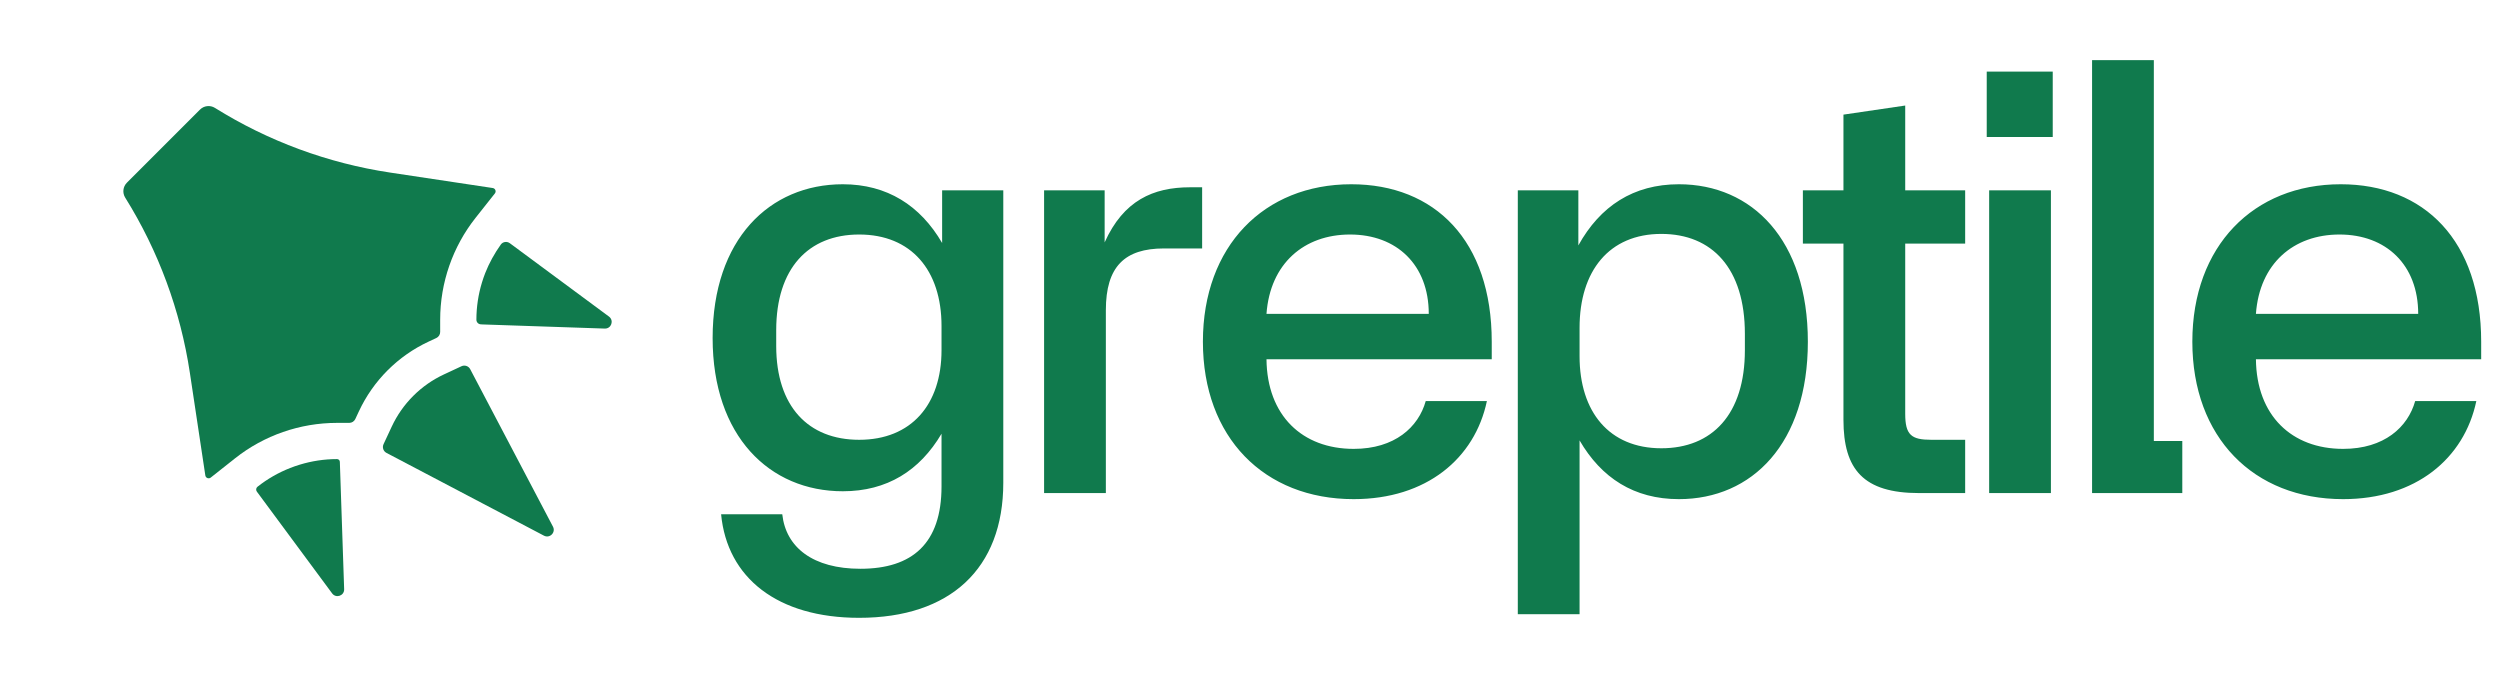
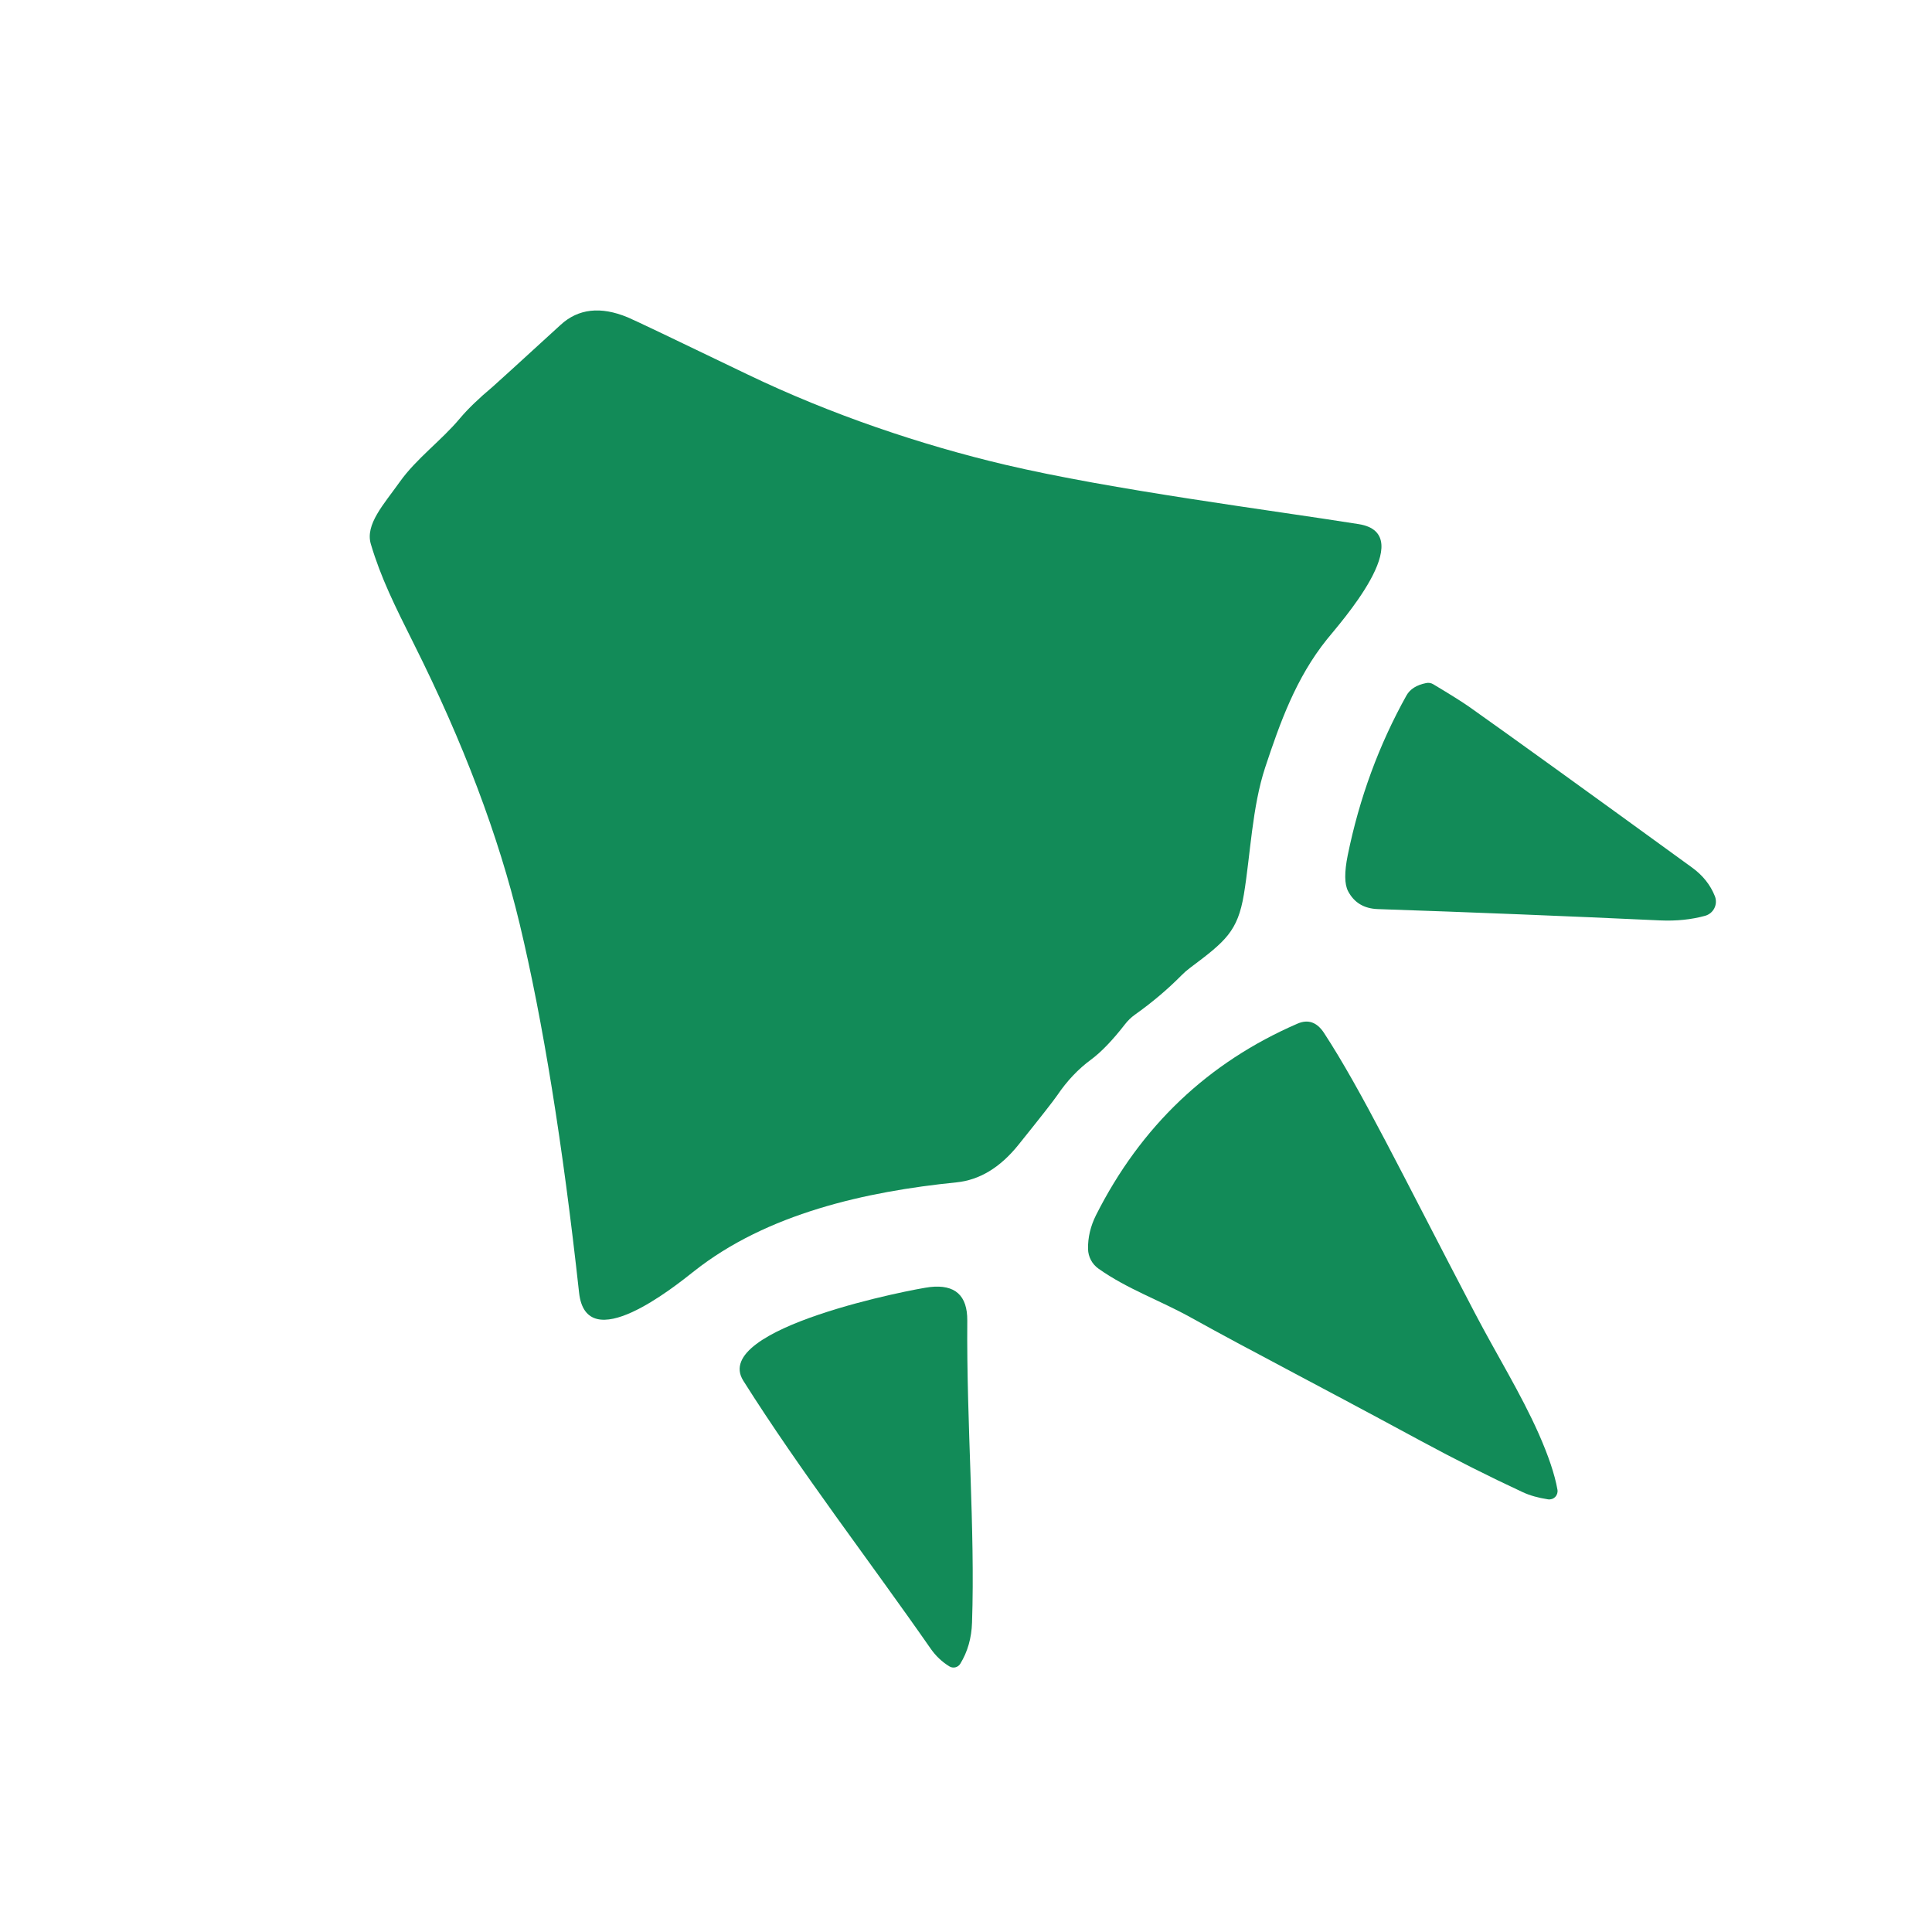
- <svg xmlns="http://www.w3.org/2000/svg" width="578" height="160" viewBox="0 0 578 160" fill="none">
-   <g clip-path="url(#clip0_1096_22493)">
-     <path d="M113.924 43.471C114.514 43.56 114.788 44.253 114.417 44.721L109.971 50.338C104.659 57.05 101.769 65.359 101.769 73.918L101.769 76.751C101.769 77.35 101.422 77.894 100.88 78.147L99.088 78.984C91.995 82.293 86.293 87.995 82.983 95.088L82.146 96.88C81.893 97.423 81.349 97.77 80.75 97.77L77.917 97.77C69.358 97.77 61.049 100.66 54.337 105.972L48.721 110.418C48.253 110.788 47.56 110.514 47.471 109.924L43.896 86.189C41.73 71.809 36.641 58.025 28.944 45.688V45.688C28.257 44.587 28.42 43.158 29.338 42.24L46.24 25.338C47.158 24.42 48.587 24.257 49.688 24.944V24.944C62.025 32.641 75.809 37.73 90.189 39.896L113.924 43.471Z" fill="#107A4D" />
-     <path d="M77.919 106.141C78.271 106.141 78.56 106.421 78.572 106.773L78.716 111.056C79.001 119.445 79.284 127.835 79.568 136.225C79.619 137.737 77.688 138.409 76.789 137.193C72.926 131.971 69.064 126.748 65.2 121.527L59.384 113.663C59.122 113.309 59.188 112.81 59.534 112.537V112.537C61.831 110.719 64.383 109.261 67.089 108.2C67.817 107.914 68.557 107.656 69.307 107.429C72.086 106.582 74.992 106.141 77.919 106.141V106.141Z" fill="#107A4D" />
-     <path d="M111.43 75.005L111.43 74.998L111.178 74.989C110.6 74.97 110.142 74.496 110.142 73.918V73.918C110.142 70.991 110.583 68.085 111.43 65.306C111.657 64.556 111.914 63.817 112.2 63.089L112.202 63.087C113.085 60.836 114.342 58.565 115.785 56.543C116.269 55.867 117.212 55.744 117.88 56.238L127.003 62.986C131.6 66.387 136.197 69.787 140.794 73.188C142.01 74.087 141.338 76.017 139.826 75.966C130.36 75.647 120.895 75.326 111.43 75.005Z" fill="#107A4D" />
-     <path d="M106.695 84.674C107.44 84.326 108.328 84.625 108.71 85.353C115.089 97.49 121.468 109.628 127.847 121.765C128.55 123.104 127.105 124.55 125.766 123.846C121.037 121.361 116.307 118.875 111.578 116.39L89.353 104.71C88.625 104.328 88.326 103.44 88.674 102.695L90.571 98.629C91.805 95.986 93.475 93.599 95.537 91.537C97.599 89.475 99.986 87.804 102.629 86.571L106.695 84.674Z" fill="#107A4D" />
-   </g>
-   <path d="M198.64 142.84C179.74 142.84 168.12 133.6 166.72 118.9H180.86C181.7 126.6 188 131.5 198.92 131.5C210.96 131.5 217.68 125.62 217.68 112.46V100.28C212.64 108.82 205.08 113.58 194.86 113.58C177.92 113.58 164.76 100.84 164.76 78.16C164.76 55.34 177.92 42.6 194.86 42.6C205.08 42.6 212.78 47.5 217.82 56.18V44H231.96V111.62C231.96 131.5 219.64 142.84 198.64 142.84ZM179.46 79.98C179.46 93.98 186.88 101.68 198.64 101.68C210.68 101.68 217.68 93.56 217.68 80.96V75.36C217.68 62.48 210.68 54.22 198.64 54.22C186.88 54.22 179.46 62.06 179.46 76.34V79.98ZM241.394 114V44H255.394V56.04C259.734 46.38 266.594 43.3 275.134 43.3H277.934V57.44H269.114C260.014 57.44 255.674 61.64 255.674 71.72V114H241.394ZM312.971 115.4C292.251 115.4 278.111 101.12 278.111 79C278.111 56.88 292.251 42.6 312.411 42.6C331.731 42.6 344.891 55.62 344.891 79V83.06H292.811C292.951 96.08 301.071 103.78 312.971 103.78C322.491 103.78 327.951 98.74 329.631 92.72H343.771C340.971 106.02 329.771 115.4 312.971 115.4ZM292.811 72.56H330.331C330.331 61.22 322.911 54.22 312.131 54.22C301.491 54.22 293.651 60.94 292.811 72.56ZM350.916 142V44H364.916V56.74C369.956 47.64 377.656 42.6 388.156 42.6C405.096 42.6 417.976 55.48 417.976 79C417.976 102.52 405.096 115.4 388.156 115.4C377.796 115.4 370.236 110.5 365.196 101.82V142H350.916ZM365.196 82.36C365.196 95.24 372.056 103.64 384.096 103.64C395.856 103.64 403.416 95.8 403.416 80.96V77.18C403.416 62.06 395.856 54.08 384.096 54.08C372.056 54.08 365.196 62.62 365.196 75.78V82.36ZM443.706 114C430.826 114 426.206 108.54 426.206 97.06V56.32H416.826V44H426.206V26.5L440.486 24.4V44H454.346V56.32H440.486V95.66C440.486 100.56 441.886 101.68 446.506 101.68H454.346V114H443.706ZM459.892 114V44H474.172V114H459.892ZM459.332 31.68H474.592V16.56H459.332V31.68ZM483.687 114V13.9H497.967V101.96H504.547V114H483.687ZM541.729 115.4C521.009 115.4 506.869 101.12 506.869 79C506.869 56.88 521.009 42.6 541.169 42.6C560.489 42.6 573.649 55.62 573.649 79V83.06H521.569C521.709 96.08 529.829 103.78 541.729 103.78C551.249 103.78 556.709 98.74 558.389 92.72H572.529C569.729 106.02 558.529 115.4 541.729 115.4ZM521.569 72.56H559.089C559.089 61.22 551.669 54.22 540.889 54.22C530.249 54.22 522.409 60.94 521.569 72.56Z" fill="#107A4D" />
-   <defs>
-     <clipPath id="clip0_1096_22493">
-       <rect width="160" height="160" fill="#000000" />
-     </clipPath>
-   </defs>
+ <svg xmlns="http://www.w3.org/2000/svg" version="1.1" viewBox="0.00 0.00 256.00 256.00" width="128" height="128">
+   <path fill="#128b58" d="   M 91.97 168.44   C 89.29 170.56 77.68 179.91 76.73 171.28   Q 73.49 141.76 68.85 122.39   Q 64.66 104.92 54.85 85.34   C 52.26 80.16 50.47 76.56 49.14 72.10   C 48.36 69.48 50.86 66.83 52.98 63.84   C 55.17 60.76 58.49 58.37 60.93 55.45   Q 62.53 53.55 65.28 51.25   Q 65.83 50.78 74.29 43.04   Q 77.80 39.82 83.18 42.05   Q 84.41 42.56 99.02 49.60   C 110.18 54.97 122.14 58.97 133.14 61.57   C 147.34 64.92 168.58 67.62 180.04 69.45   C 188.20 70.76 177.36 82.79 175.84 84.70   C 171.69 89.86 169.59 95.83 167.65 101.67   C 165.91 106.93 165.69 113.26 164.82 118.52   C 164.00 123.41 162.40 124.72 157.67 128.26   A 10.14 9.48 1.9 0 0 156.55 129.24   Q 153.79 132.03 150.37 134.46   A 6.31 6.21 0.4 0 0 149.06 135.73   Q 146.59 138.91 144.56 140.41   Q 142.03 142.27 140.10 145.12   Q 139.32 146.26 134.92 151.73   Q 131.31 156.21 126.73 156.67   C 114.74 157.88 101.62 160.80 91.97 168.44   Z" />
+   <path fill="#128b58" d="   M 227.23 118.75   A 1.95 1.95 0.0 0 1 225.93 121.35   Q 223.20 122.10 219.99 121.96   Q 201.21 121.09 182.58 120.46   Q 179.83 120.37 178.63 118.09   Q 177.90 116.70 178.58 113.33   Q 180.90 101.95 186.36 92.16   Q 187.07 90.89 188.97 90.51   A 1.30 1.28 -35.0 0 1 189.92 90.67   Q 193.30 92.69 194.71 93.68   Q 202.78 99.39 224.20 114.95   Q 226.34 116.50 227.23 118.75   Z" />
+   <path fill="#128b58" d="   M 205.12 198.67   Q 203.17 198.37 201.79 197.73   Q 195.12 194.63 188.18 190.88   C 173.13 182.74 165.83 179.04 157.89 174.63   C 153.63 172.26 149.40 170.83 145.55 168.10   A 3.29 3.27 -73.1 0 1 144.17 165.50   Q 144.13 163.21 145.23 161.01   Q 154.14 143.35 171.92 135.64   Q 174.03 134.72 175.44 136.87   C 180.42 144.50 185.53 155.07 195.42 173.97   C 198.34 179.55 201.49 184.59 203.87 189.94   Q 205.84 194.39 206.37 197.39   A 1.10 1.10 0.0 0 1 205.12 198.67   Z" />
+   <path fill="#128b58" d="   M 98.49 182.95   C 94.08 175.95 121.29 170.75 123.23 170.54   Q 128.21 169.98 128.17 174.99   C 128.06 188.82 129.22 202.57 128.80 215.00   Q 128.70 218.08 127.24 220.46   A 1.05 1.05 0.0 0 1 125.79 220.80   Q 124.31 219.89 123.30 218.43   C 115.40 207.07 106.07 194.98 98.49 182.95   Z" />
</svg>
